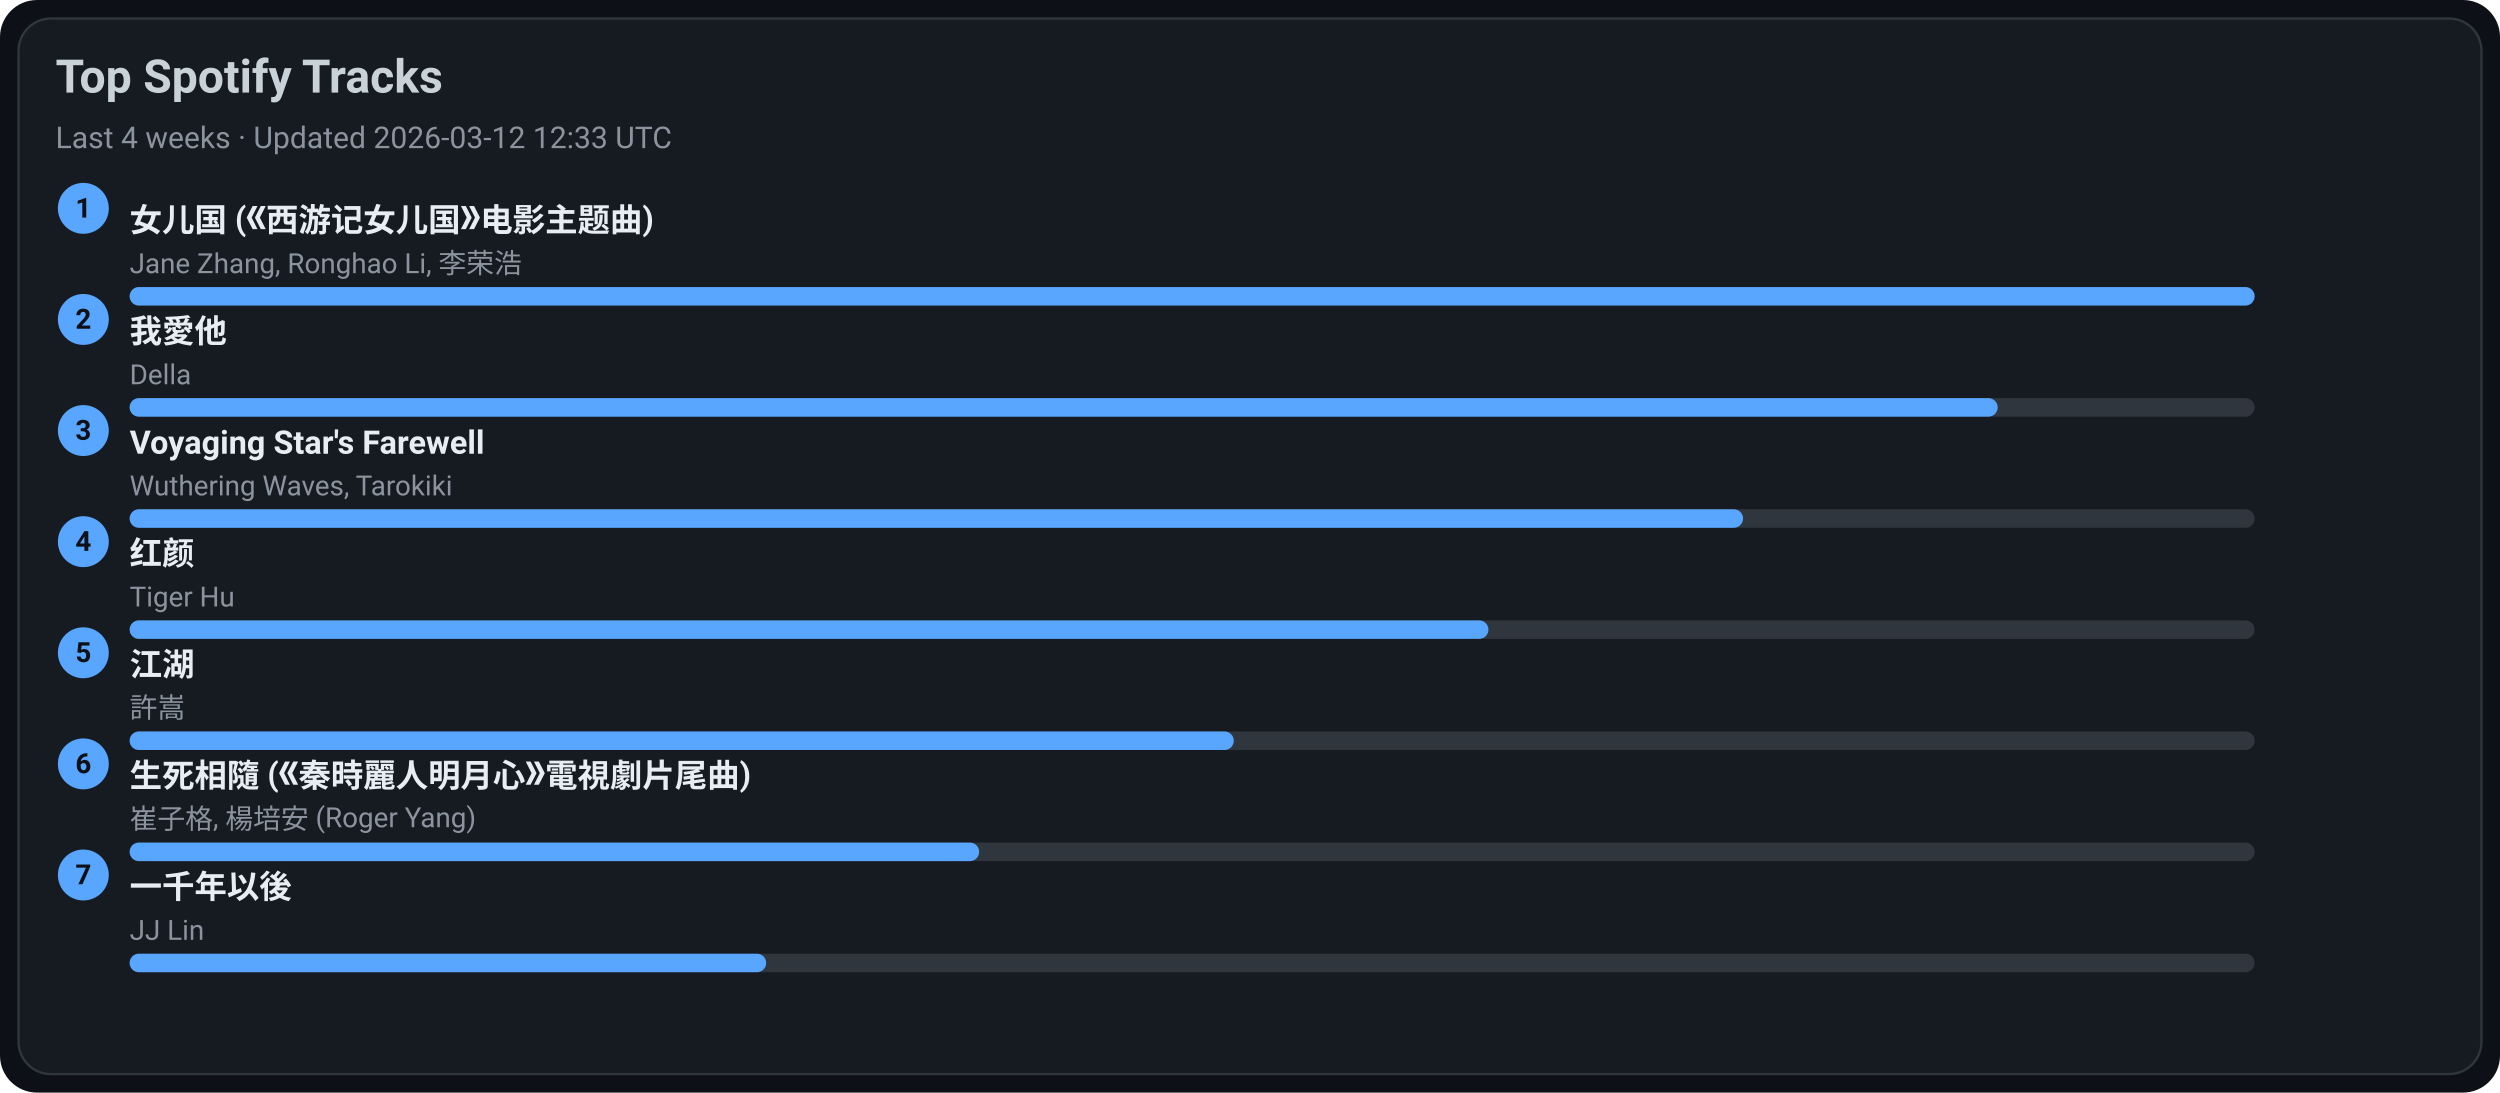
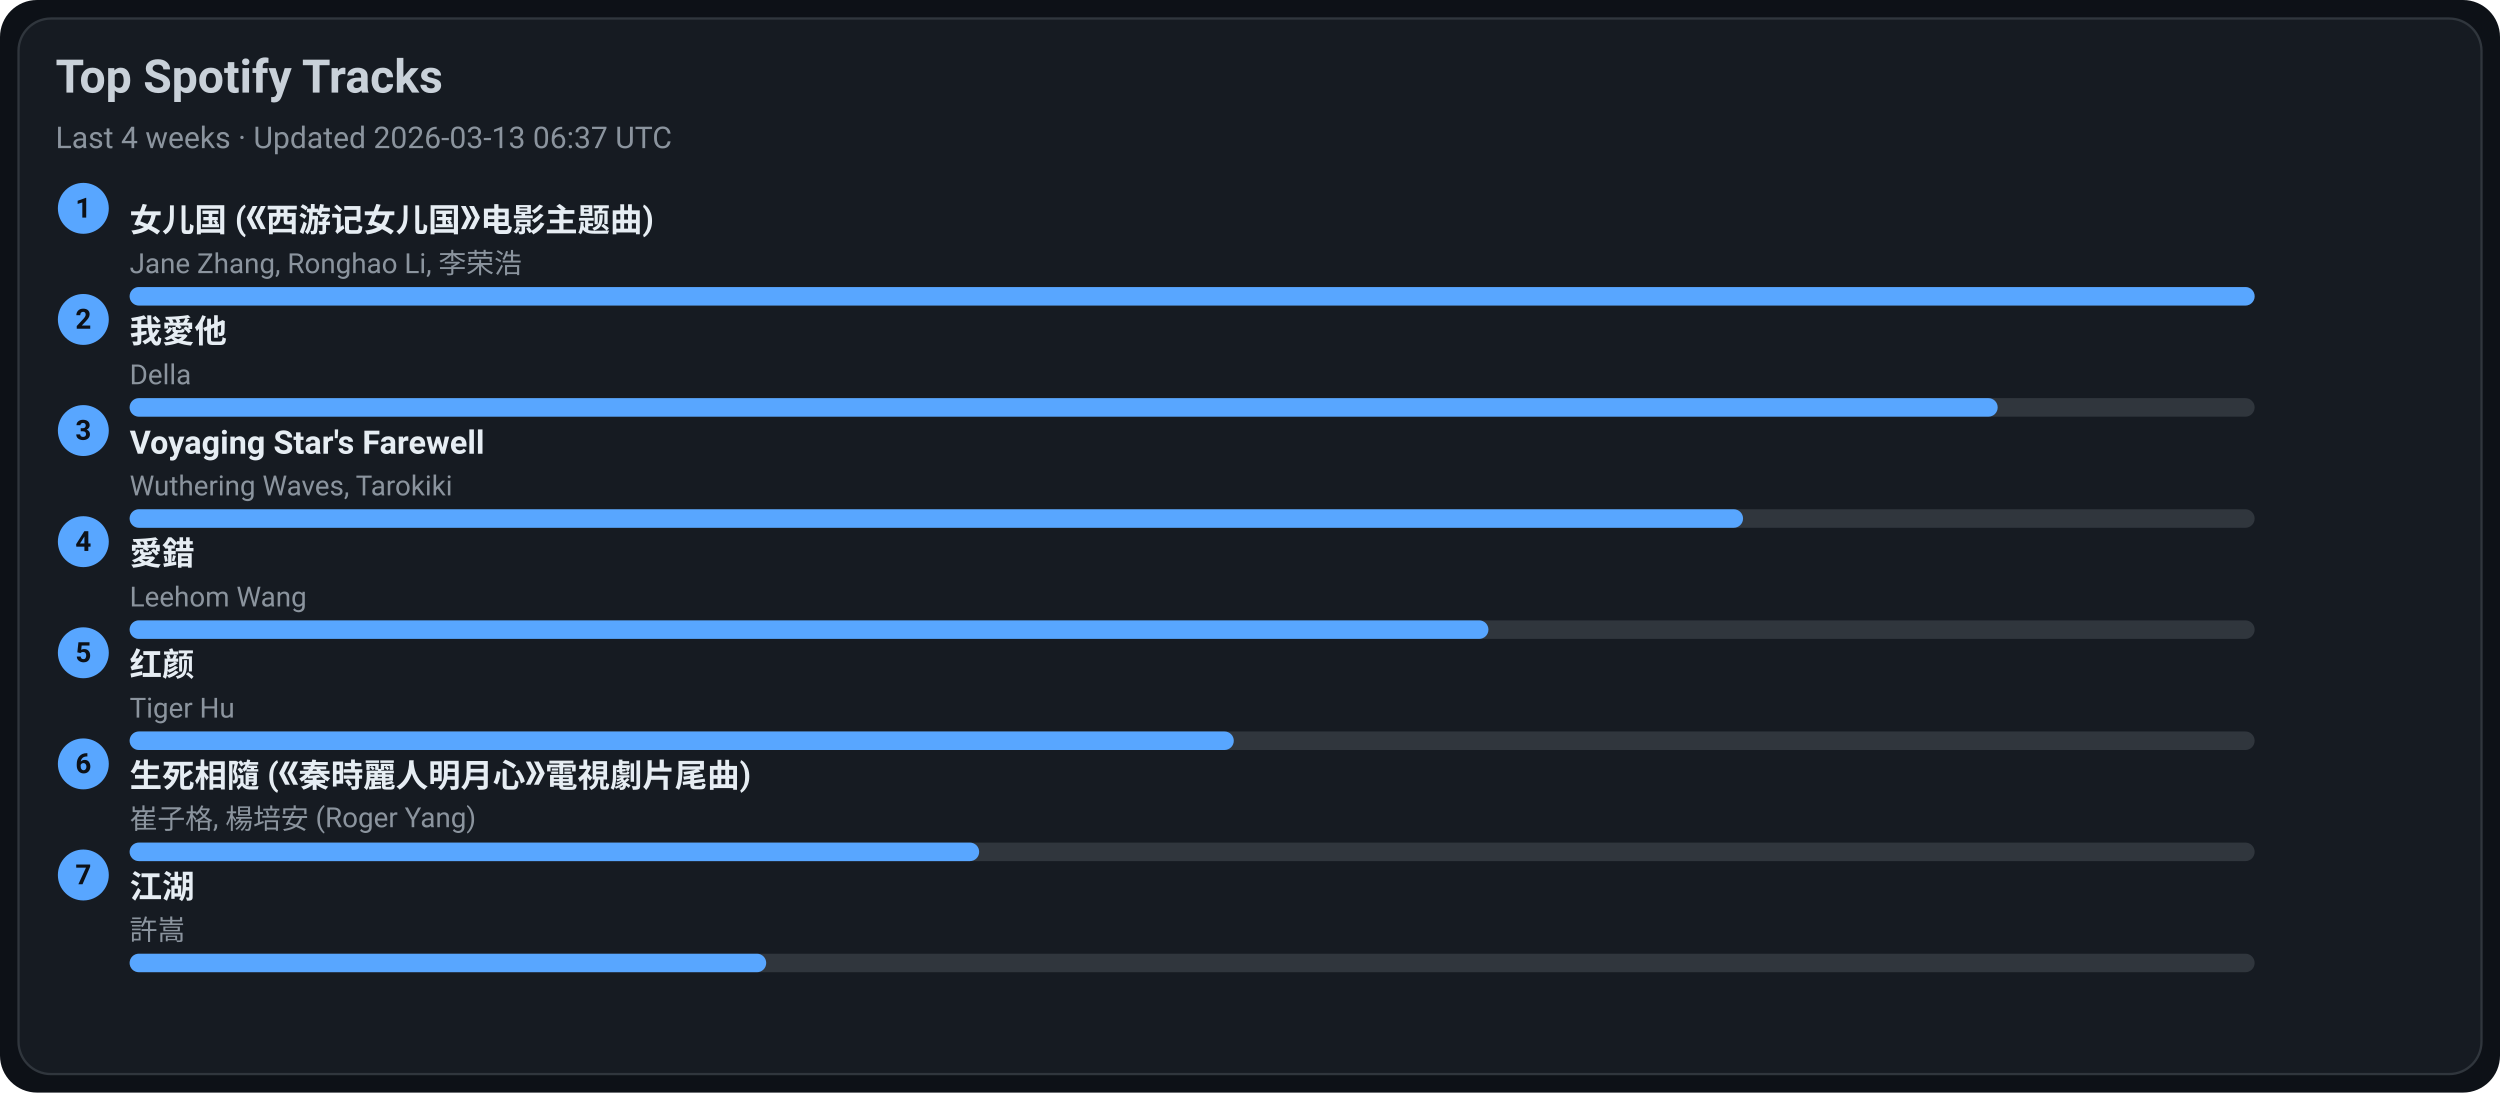
<svg xmlns="http://www.w3.org/2000/svg" width="1080" height="472" viewBox="0 0 1080 472">
  <style>text{font-family:-apple-system,BlinkMacSystemFont,Segoe UI,Roboto,Ubuntu,Helvetica Neue,Arial,Noto Sans,sans-serif}</style>
  <rect width="1080" height="472" rx="16" fill="#0d1117" />
  <rect x="8" y="8" width="1064" height="456" rx="14" fill="#161b22" stroke="#30363d" />
  <text x="24" y="40" font-size="20" fill="#c9d1d9" font-weight="600">Top Spotify Tracks</text>
-   <text x="24" y="64" font-size="13" fill="#8b949e">Last 4 weeks · Updated 2026-03-12 12:33 UTC</text>
+   <text x="24" y="64" font-size="13" fill="#8b949e">Last 4 weeks · Updated 2026-03-13 06:37 UTC</text>
  <circle cx="36" cy="90" r="11" fill="#58a6ff" />
  <text x="36" y="94" text-anchor="middle" font-size="12" fill="#0d1117" font-weight="700">1</text>
  <a href="https://open.spotify.com/track/5vfCdwOheQGcrR91ATpL2k" target="_blank" rel="noopener noreferrer">
    <text x="56" y="100" font-size="14" fill="#e6edf3" font-weight="600">女儿国 (《西游记女儿国》电影主题曲)</text>
  </a>
  <text x="56" y="118" font-size="12" fill="#8b949e">Jane Zhang, Ronghao Li, 李荣浩</text>
  <rect x="56" y="124" width="918" height="8" rx="4" fill="#30363d" />
  <rect x="56" y="124" width="918" height="8" rx="4" fill="#58a6ff" />
  <circle cx="36" cy="138" r="11" fill="#58a6ff" />
  <text x="36" y="142" text-anchor="middle" font-size="12" fill="#0d1117" font-weight="700">2</text>
  <a href="https://open.spotify.com/track/2qOitAAyMgHOs0cMilqf8k" target="_blank" rel="noopener noreferrer">
    <text x="56" y="148" font-size="14" fill="#e6edf3" font-weight="600">我愛他</text>
  </a>
  <text x="56" y="166" font-size="12" fill="#8b949e">Della</text>
  <rect x="56" y="172" width="918" height="8" rx="4" fill="#30363d" />
  <rect x="56" y="172" width="807" height="8" rx="4" fill="#58a6ff" />
  <circle cx="36" cy="186" r="11" fill="#58a6ff" />
  <text x="36" y="190" text-anchor="middle" font-size="12" fill="#0d1117" font-weight="700">3</text>
  <a href="https://open.spotify.com/track/3uI2KolgU1Pt41ywffsggr" target="_blank" rel="noopener noreferrer">
    <text x="56" y="196" font-size="14" fill="#e6edf3" font-weight="600">Voyaging Star's Farewell</text>
  </a>
  <text x="56" y="214" font-size="12" fill="#8b949e">Wuthering Waves, Tarokiki</text>
  <rect x="56" y="220" width="918" height="8" rx="4" fill="#30363d" />
  <rect x="56" y="220" width="697" height="8" rx="4" fill="#58a6ff" />
  <circle cx="36" cy="234" r="11" fill="#58a6ff" />
  <text x="36" y="238" text-anchor="middle" font-size="12" fill="#0d1117" font-weight="700">4</text>
-   <a href="https://open.spotify.com/track/6Q7OE4tvrUOIvIDY2EC5Im" target="_blank" rel="noopener noreferrer">
-     <text x="56" y="244" font-size="14" fill="#e6edf3" font-weight="600">红颜</text>
+   <a href="https://open.spotify.com/track/4vdX5mQE0oXkflFqsqQkUP" target="_blank" rel="noopener noreferrer">
+     <text x="56" y="244" font-size="14" fill="#e6edf3" font-weight="600">愛錯</text>
  </a>
-   <text x="56" y="262" font-size="12" fill="#8b949e">Tiger Hu</text>
+   <text x="56" y="262" font-size="12" fill="#8b949e">Leehom Wang</text>
  <rect x="56" y="268" width="918" height="8" rx="4" fill="#30363d" />
  <rect x="56" y="268" width="587" height="8" rx="4" fill="#58a6ff" />
  <circle cx="36" cy="282" r="11" fill="#58a6ff" />
  <text x="36" y="286" text-anchor="middle" font-size="12" fill="#0d1117" font-weight="700">5</text>
-   <a href="https://open.spotify.com/track/03PCdwqajii1xgp7WIozzC" target="_blank" rel="noopener noreferrer">
-     <text x="56" y="292" font-size="14" fill="#e6edf3" font-weight="600">江湖</text>
+   <a href="https://open.spotify.com/track/6Q7OE4tvrUOIvIDY2EC5Im" target="_blank" rel="noopener noreferrer">
+     <text x="56" y="292" font-size="14" fill="#e6edf3" font-weight="600">红颜</text>
  </a>
-   <text x="56" y="310" font-size="12" fill="#8b949e">許嵩</text>
+   <text x="56" y="310" font-size="12" fill="#8b949e">Tiger Hu</text>
  <rect x="56" y="316" width="918" height="8" rx="4" fill="#30363d" />
  <rect x="56" y="316" width="477" height="8" rx="4" fill="#58a6ff" />
  <circle cx="36" cy="330" r="11" fill="#58a6ff" />
  <text x="36" y="334" text-anchor="middle" font-size="12" fill="#0d1117" font-weight="700">6</text>
  <a href="https://open.spotify.com/track/6qiDtcYiZOQ4HRuC8U55EM" target="_blank" rel="noopener noreferrer">
    <text x="56" y="340" font-size="14" fill="#e6edf3" font-weight="600">生死相隨 (《秦時麗人明月心》電視劇片尾曲)</text>
  </a>
  <text x="56" y="358" font-size="12" fill="#8b949e">崔子格, 楊培安 (Roger Yang)</text>
  <rect x="56" y="364" width="918" height="8" rx="4" fill="#30363d" />
  <rect x="56" y="364" width="367" height="8" rx="4" fill="#58a6ff" />
  <circle cx="36" cy="378" r="11" fill="#58a6ff" />
  <text x="36" y="382" text-anchor="middle" font-size="12" fill="#0d1117" font-weight="700">7</text>
-   <a href="https://open.spotify.com/track/7ronMHt2hVGfpag6m27wd9" target="_blank" rel="noopener noreferrer">
-     <text x="56" y="388" font-size="14" fill="#e6edf3" font-weight="600">一千年以後</text>
+   <a href="https://open.spotify.com/track/03PCdwqajii1xgp7WIozzC" target="_blank" rel="noopener noreferrer">
+     <text x="56" y="388" font-size="14" fill="#e6edf3" font-weight="600">江湖</text>
  </a>
-   <text x="56" y="406" font-size="12" fill="#8b949e">JJ Lin</text>
+   <text x="56" y="406" font-size="12" fill="#8b949e">許嵩</text>
  <rect x="56" y="412" width="918" height="8" rx="4" fill="#30363d" />
  <rect x="56" y="412" width="275" height="8" rx="4" fill="#58a6ff" />
</svg>
